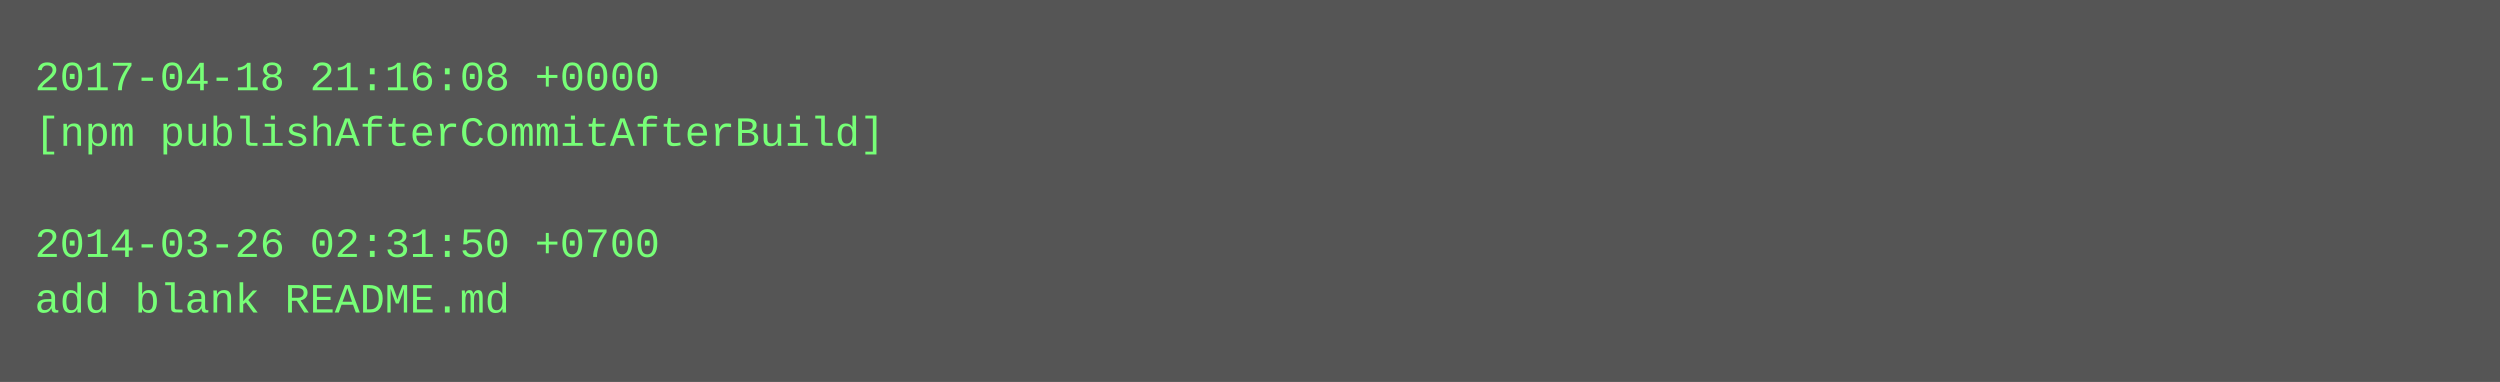
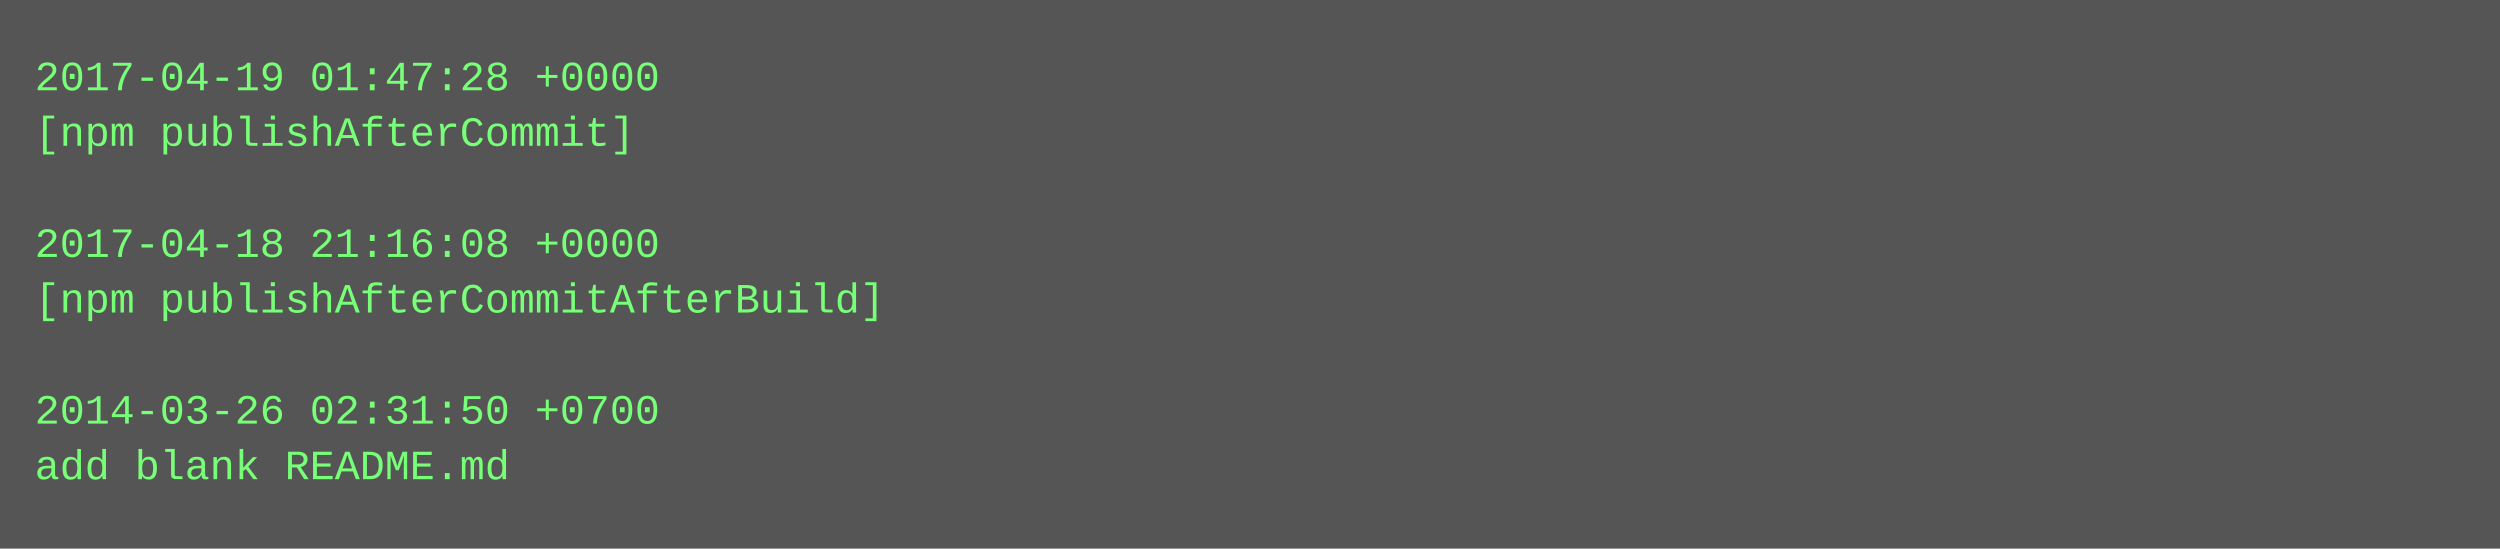
- <svg xmlns="http://www.w3.org/2000/svg" height="110" width="720">
-   <rect height="110" fill="#555" width="720" />
+ <svg xmlns="http://www.w3.org/2000/svg" height="158" width="720">
+   <rect height="158" fill="#555" width="720" />
  <text fill="#7f7" font-family="Courier New" font-size="12" xml:space="preserve">
-     <tspan x="10" y="26">2017-04-18 21:16:08 +0000</tspan>
-     <tspan x="10" y="42">[npm publishAfterCommitAfterBuild]</tspan>
+     <tspan x="10" y="26">2017-04-19 01:47:28 +0000</tspan>
+     <tspan x="10" y="42">[npm publishAfterCommit]</tspan>
    <tspan x="10" y="58" />
-     <tspan x="10" y="74">2014-03-26 02:31:50 +0700</tspan>
-     <tspan x="10" y="90">add blank README.md</tspan>
+     <tspan x="10" y="74">2017-04-18 21:16:08 +0000</tspan>
+     <tspan x="10" y="90">[npm publishAfterCommitAfterBuild]</tspan>
+     <tspan x="10" y="106" />
+     <tspan x="10" y="122">2014-03-26 02:31:50 +0700</tspan>
+     <tspan x="10" y="138">add blank README.md</tspan>
  </text>
</svg>
